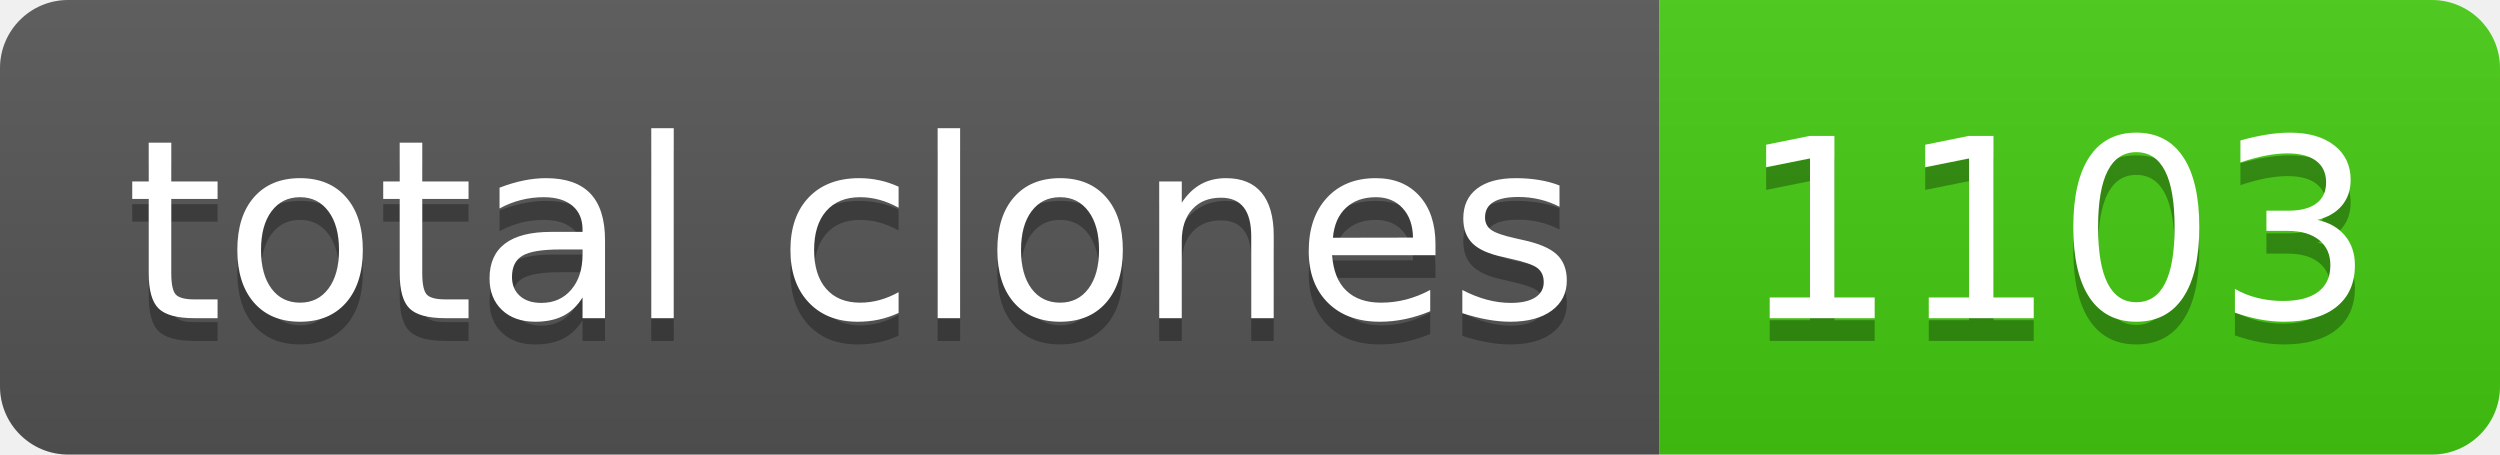
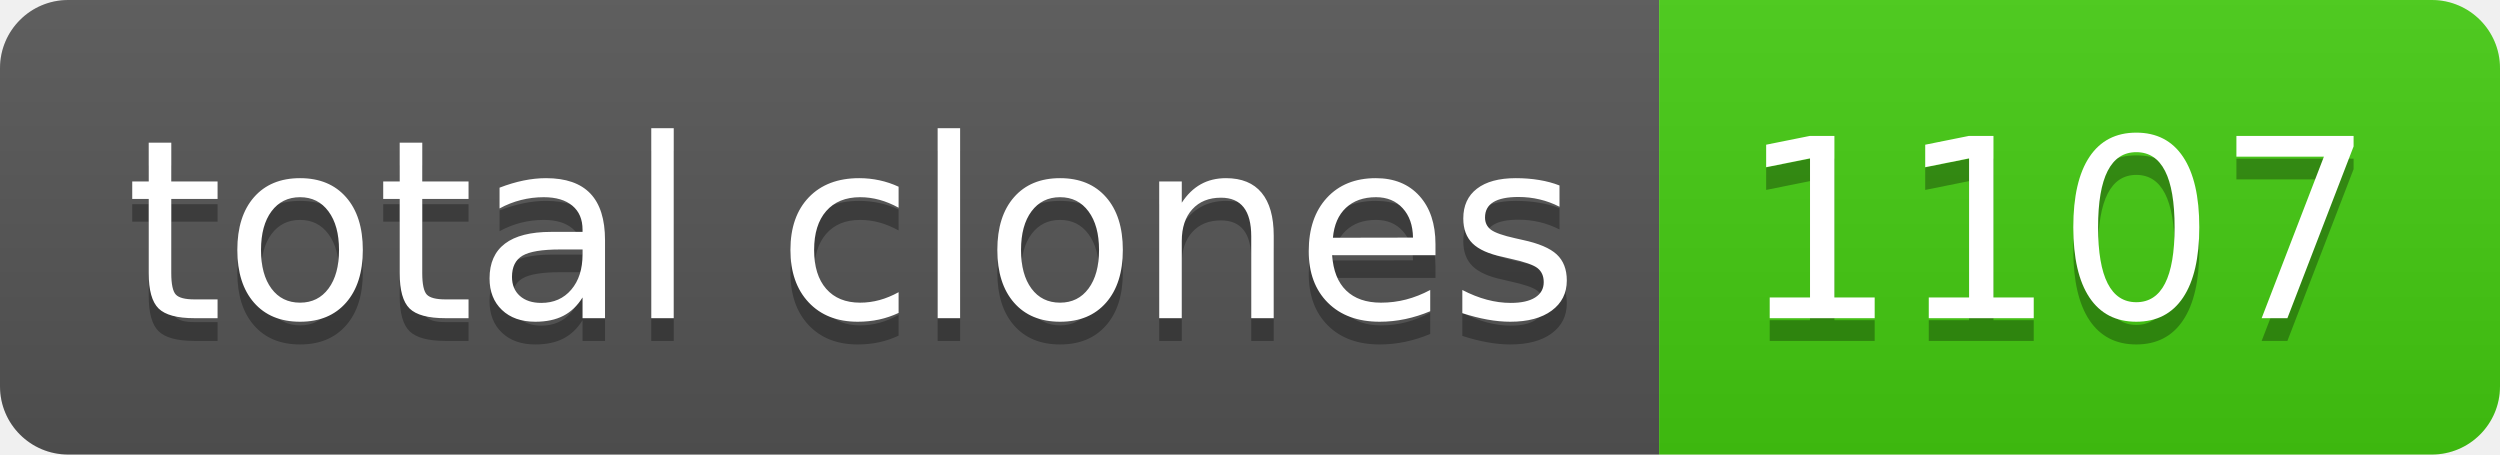
- <svg xmlns="http://www.w3.org/2000/svg" width="110" height="20" role="img" aria-label="total clones: 1103">
+ <svg xmlns="http://www.w3.org/2000/svg" width="110" height="20" role="img" aria-label="total clones: 1107">
  <linearGradient id="s" x2="0" y2="100%">
    <stop offset="0" stop-color="#bbb" stop-opacity=".1" />
    <stop offset="1" stop-opacity=".1" />
  </linearGradient>
  <clipPath id="r">
    <rect width="110" height="20" rx="3" fill="#fff" />
  </clipPath>
  <g clip-path="url(#r)">
    <rect width="73" height="20" fill="#555" />
    <rect x="73" width="37" height="20" fill="#4c1" />
    <rect width="110" height="20" fill="url(#s)" />
  </g>
  <g fill="#fff" text-anchor="middle" font-family="Verdana,Geneva,DejaVu Sans,sans-serif" text-rendering="geometricPrecision" font-size="110">
    <text aria-hidden="true" x="375" y="150" fill="#010101" fill-opacity=".3" transform="scale(.1)" textLength="630">total clones</text>
    <text x="375" y="140" transform="scale(.1)" fill="#fff" textLength="630">total clones</text>
-     <text aria-hidden="true" x="905" y="150" fill="#010101" fill-opacity=".3" transform="scale(.1)" textLength="270">1103</text>
-     <text x="905" y="140" transform="scale(.1)" fill="#fff" textLength="270">1103</text>
+     <text aria-hidden="true" x="905" y="150" fill="#010101" fill-opacity=".3" transform="scale(.1)" textLength="270">1107</text>
+     <text x="905" y="140" transform="scale(.1)" fill="#fff" textLength="270">1107</text>
  </g>
</svg>
